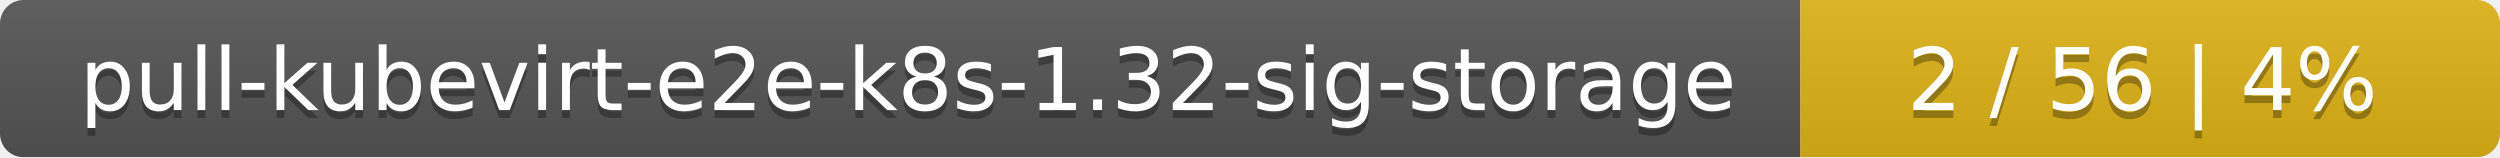
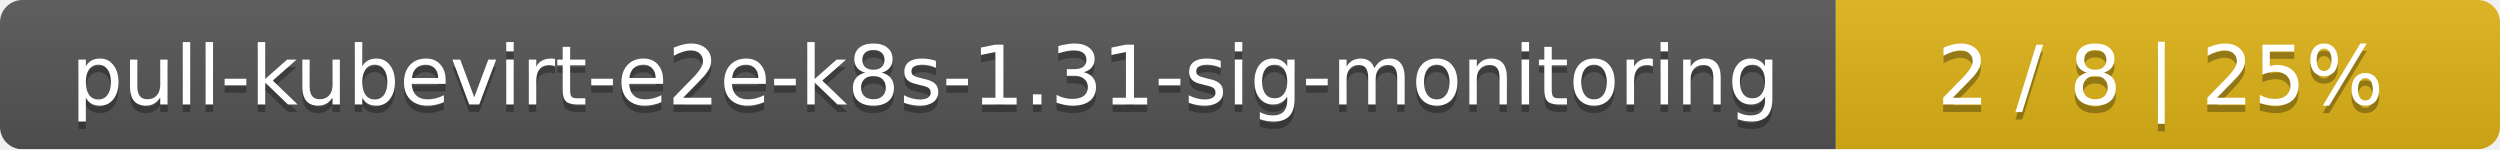
- <svg xmlns="http://www.w3.org/2000/svg" width="318" height="20">
+ <svg xmlns="http://www.w3.org/2000/svg" width="335" height="20">
  <linearGradient id="smooth" x2="0" y2="100%">
    <stop offset="0" stop-color="#bbb" stop-opacity=".1" />
    <stop offset="1" stop-opacity=".1" />
  </linearGradient>
  <mask id="round">
-     <rect width="318" height="20" rx="3" fill="#fff" />
+     <rect width="335" height="20" rx="3" fill="#fff" />
  </mask>
  <g mask="url(#round)">
-     <rect width="229" height="20" fill="#555" />
-     <rect x="229" width="89" height="20" fill="#dfb317" />
-     <rect width="318" height="20" fill="url(#smooth)" />
+     <rect width="246" height="20" fill="#555" />
+     <rect x="246" width="89" height="20" fill="#dfb317" />
+     <rect width="335" height="20" fill="url(#smooth)" />
  </g>
  <g fill="#fff" text-anchor="middle" font-family="DejaVu Sans,Verdana,Geneva,sans-serif" font-size="11">
-     <text x="115.5" y="15" fill="#010101" fill-opacity=".3">pull-kubevirt-e2e-k8s-1.32-sig-storage</text>
-     <text x="115.5" y="14">pull-kubevirt-e2e-k8s-1.32-sig-storage</text>
-     <text x="272.5" y="15" fill="#010101" fill-opacity=".3">2 / 56    |    4%</text>
-     <text x="272.5" y="14">2 / 56    |    4%</text>
+     <text x="124" y="15" fill="#010101" fill-opacity=".3">pull-kubevirt-e2e-k8s-1.31-sig-monitoring</text>
+     <text x="124" y="14">pull-kubevirt-e2e-k8s-1.31-sig-monitoring</text>
+     <text x="289.5" y="15" fill="#010101" fill-opacity=".3">2 / 8    |    25%</text>
+     <text x="289.5" y="14">2 / 8    |    25%</text>
  </g>
</svg>
